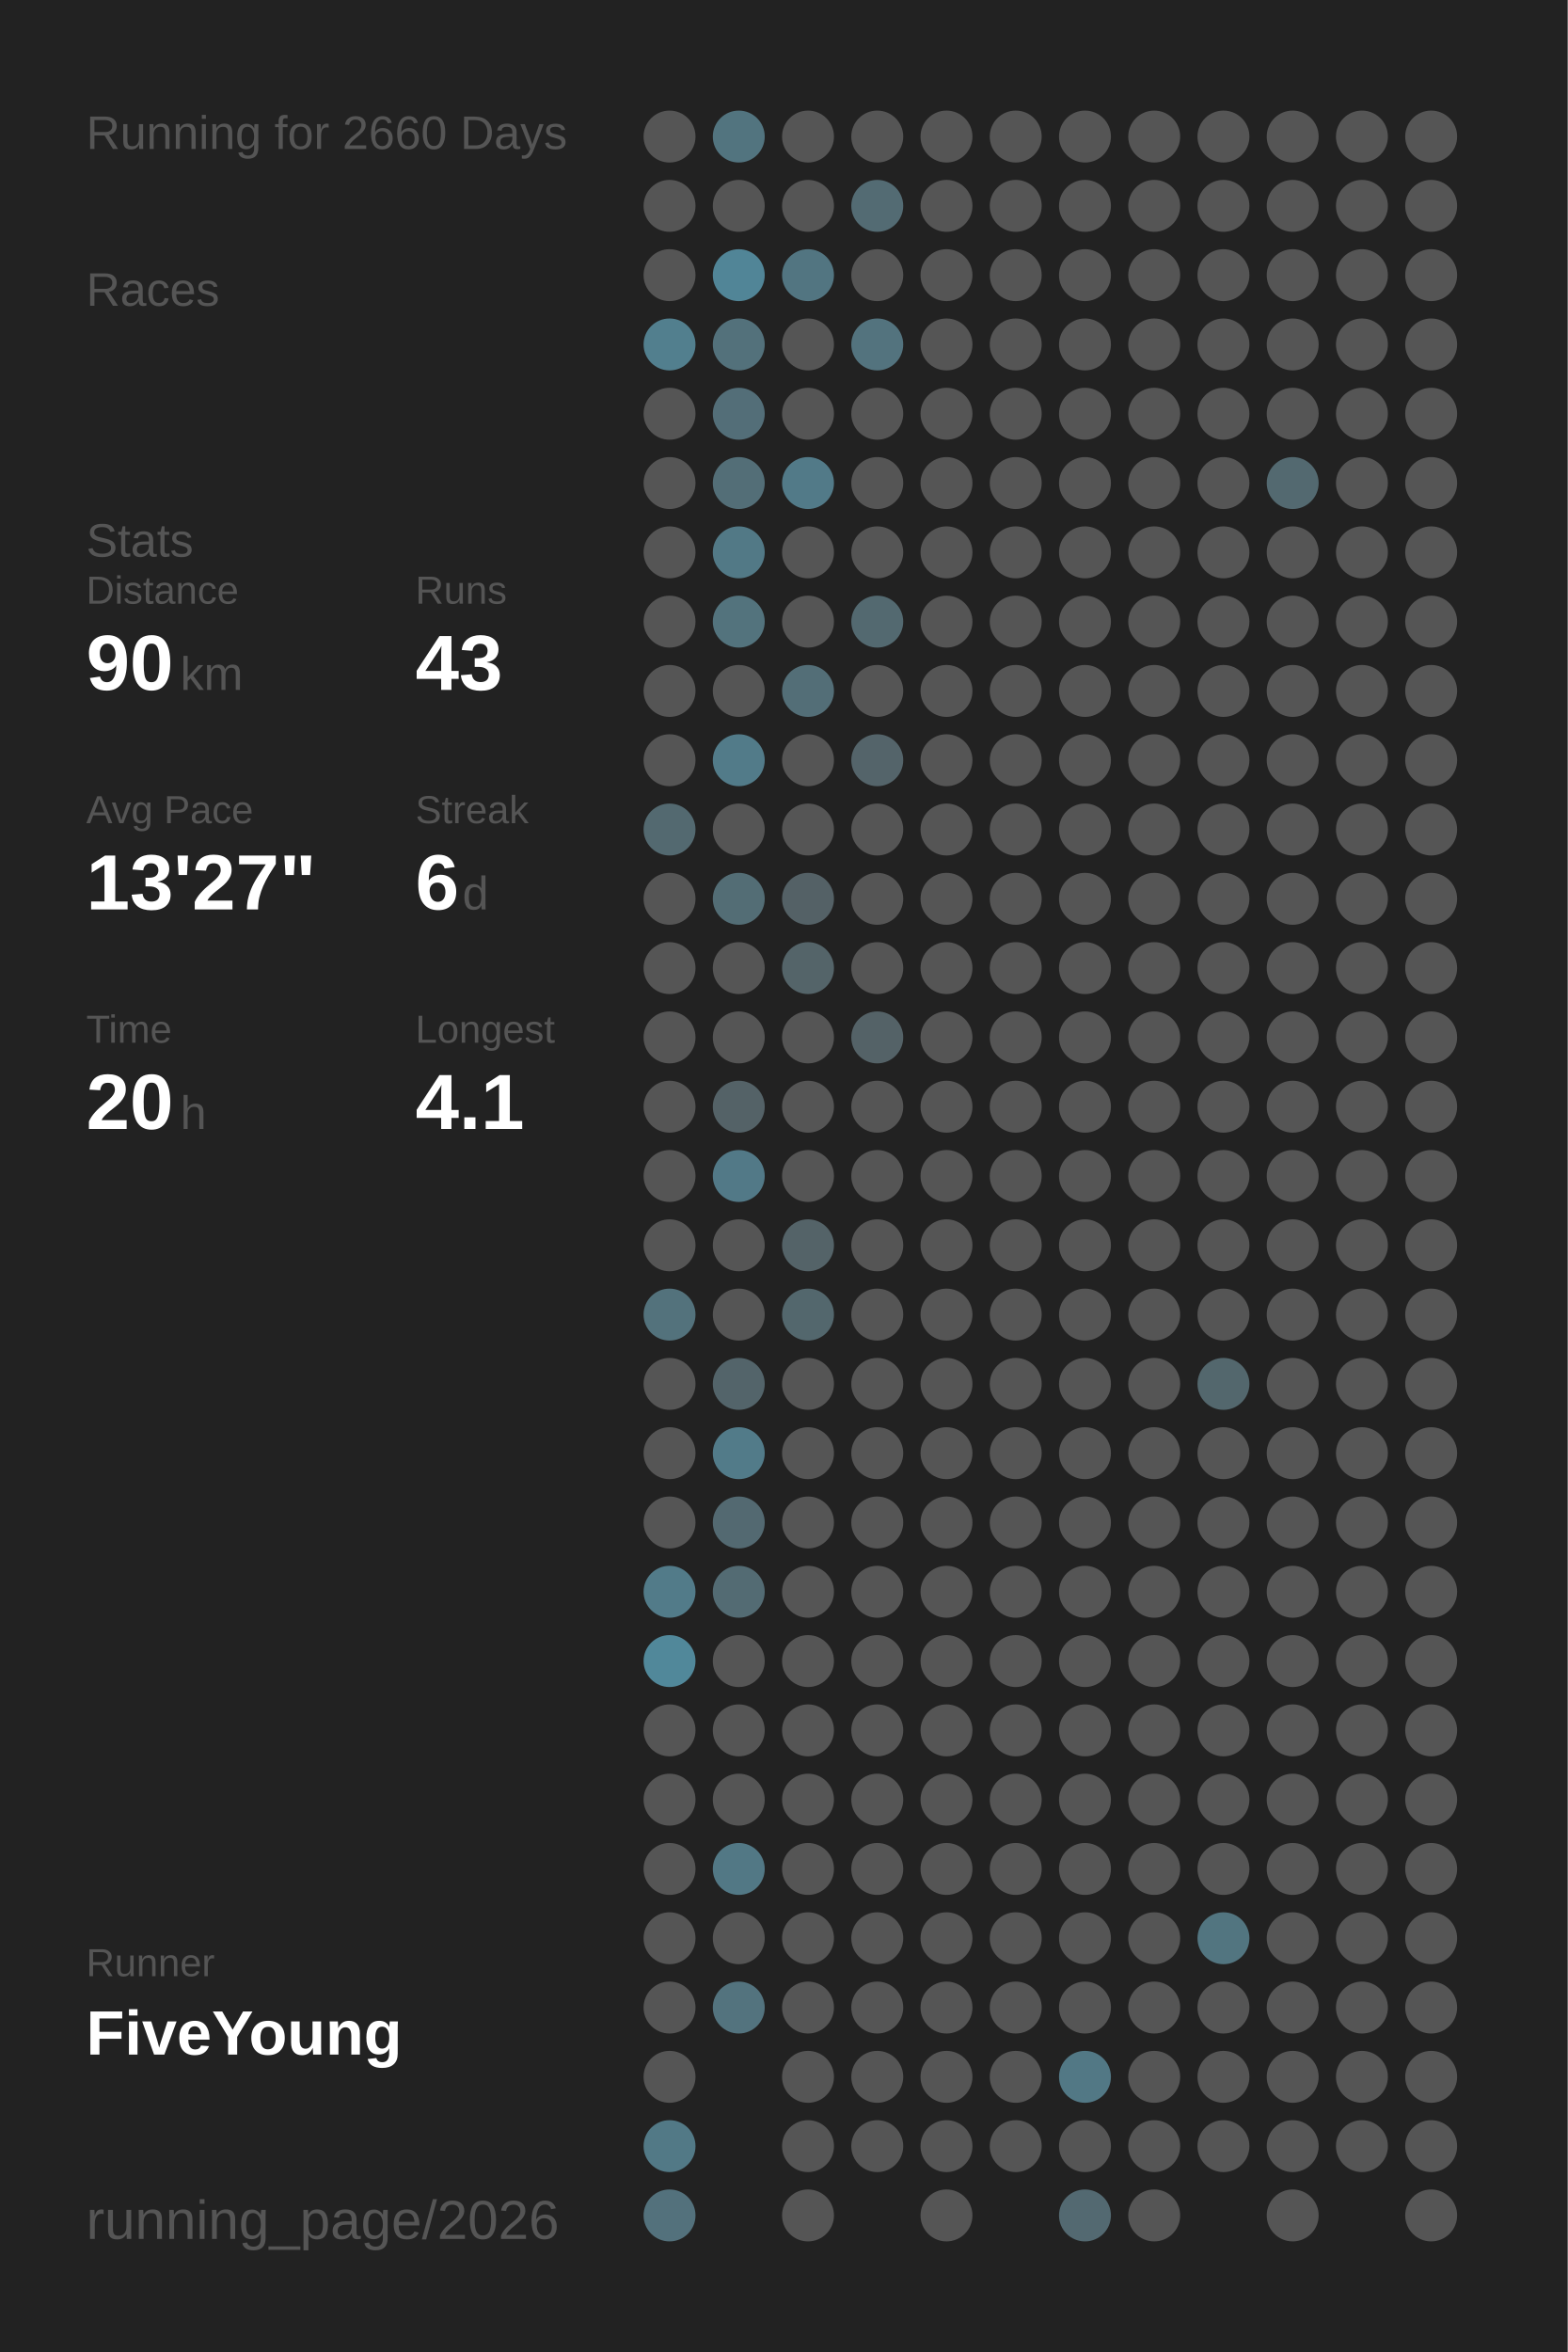
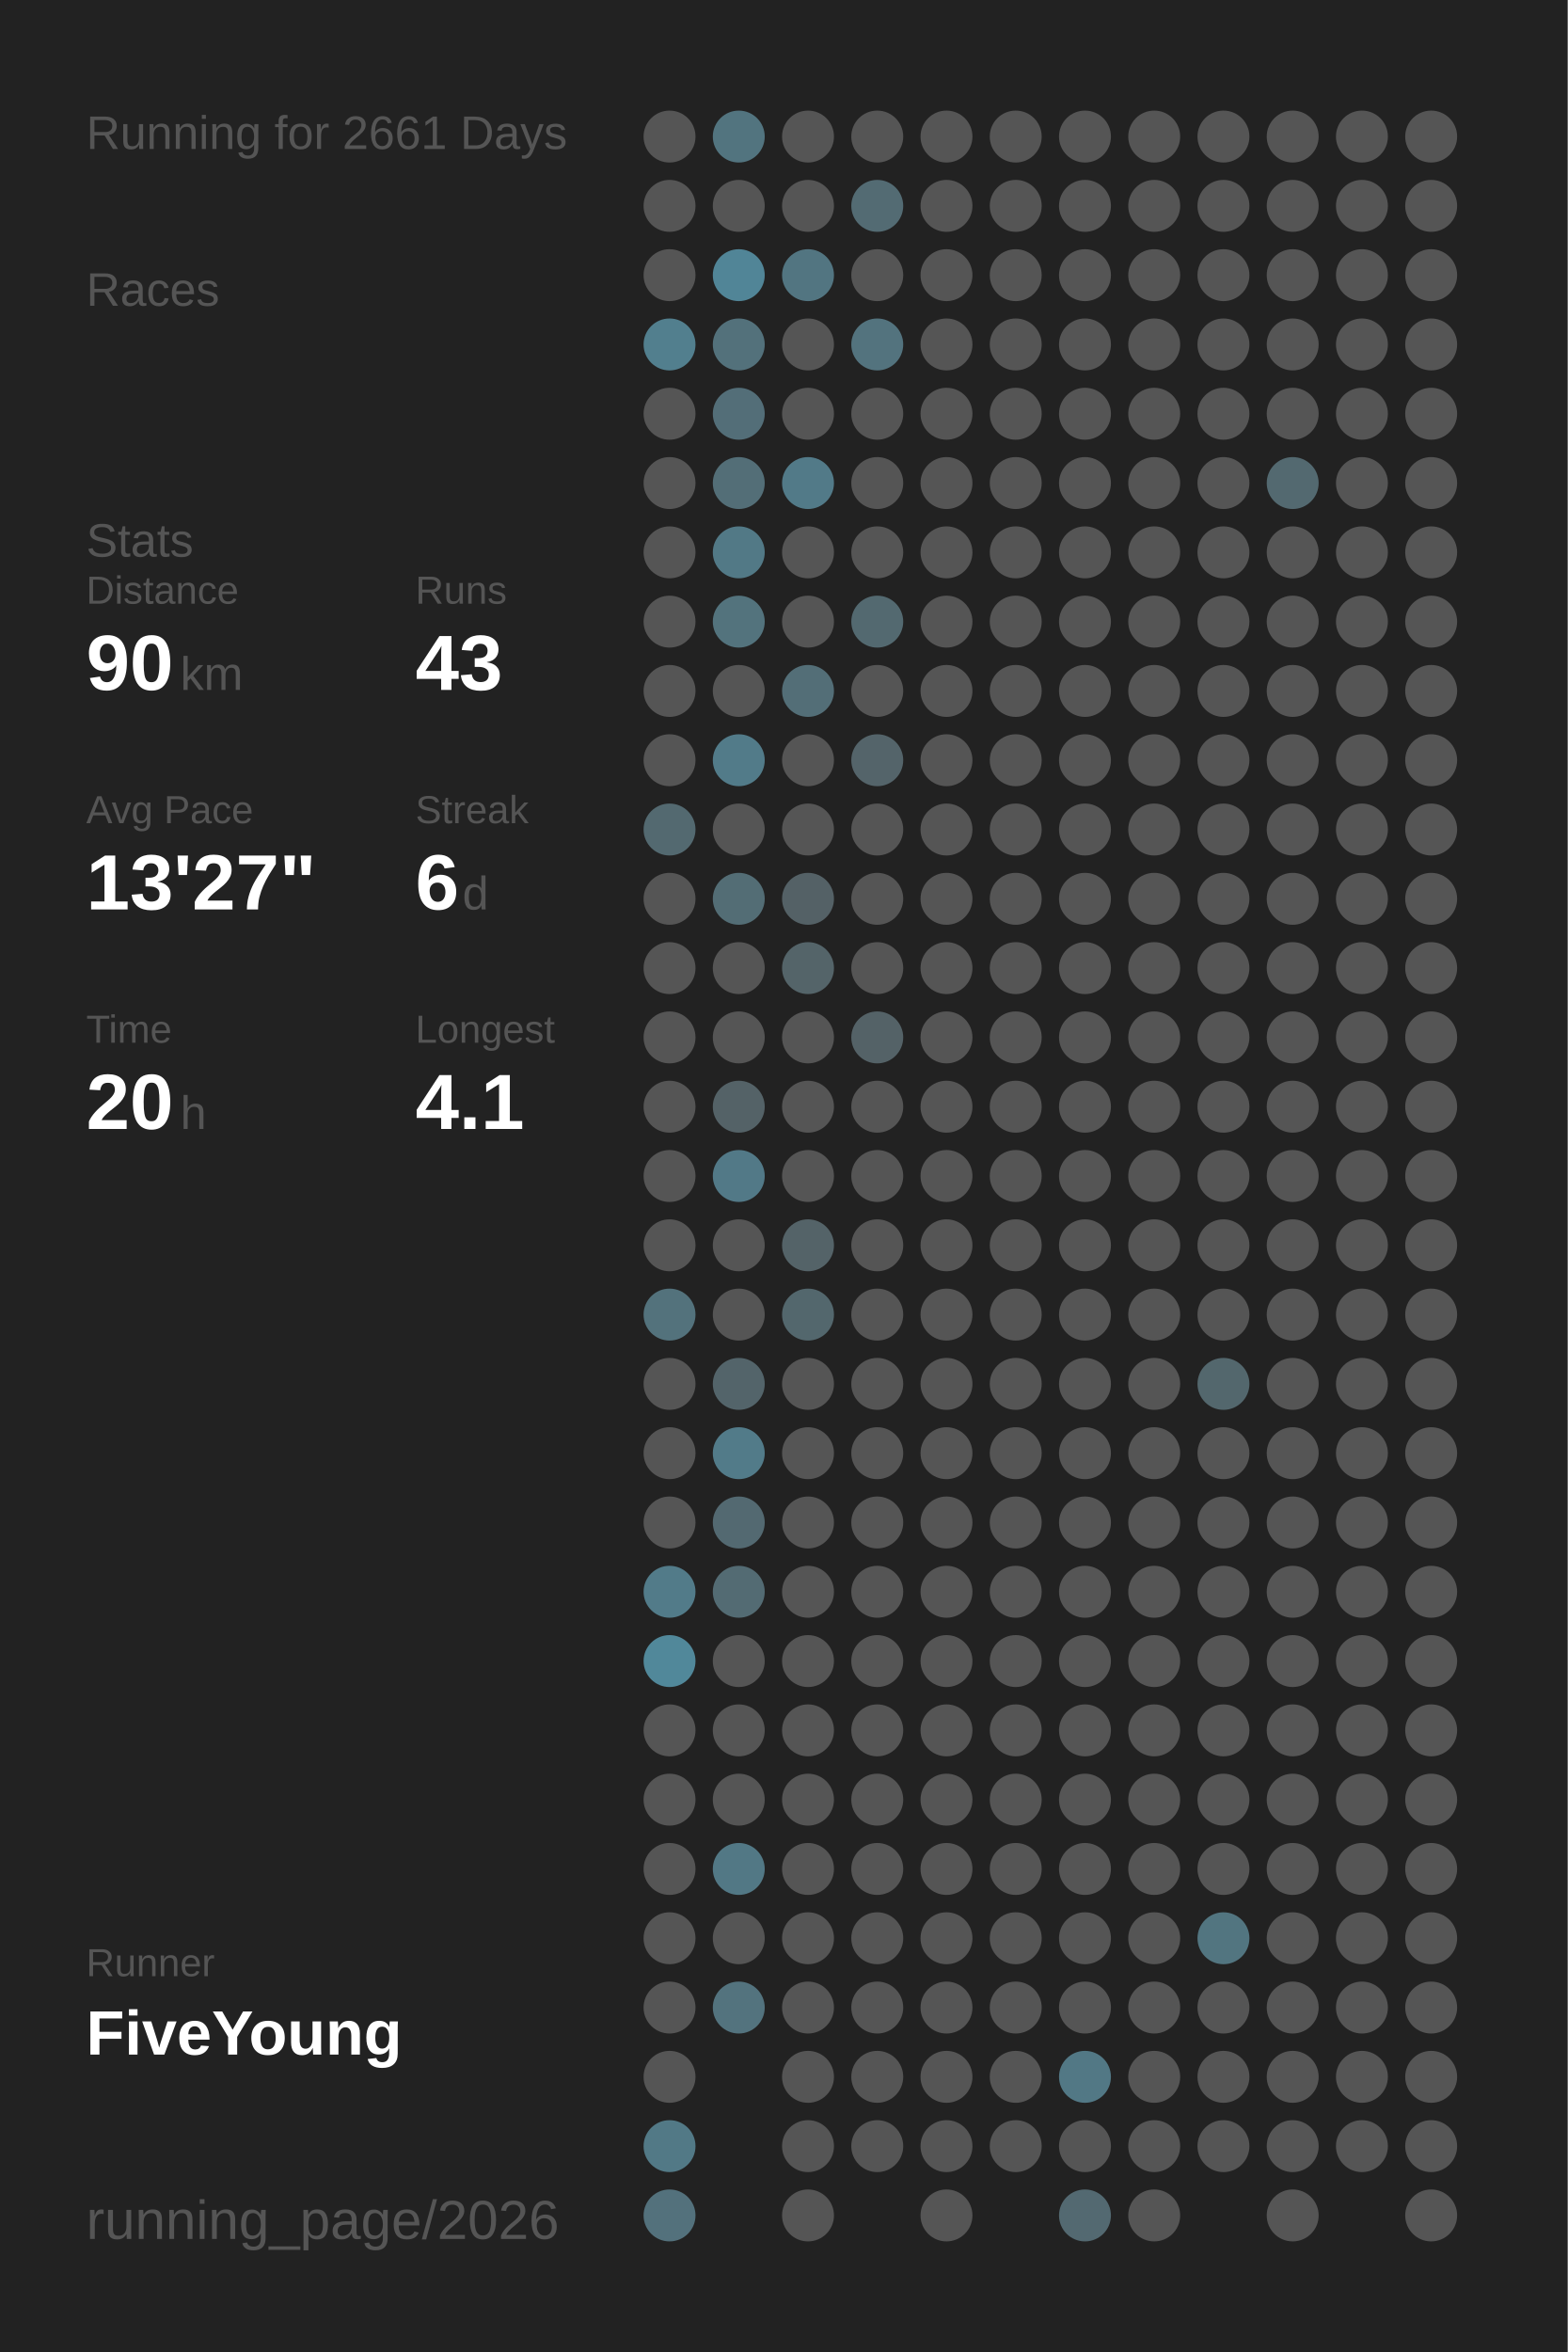
<svg xmlns="http://www.w3.org/2000/svg" baseProfile="full" height="300mm" version="1.1" viewBox="0,0,200,300" width="200mm">
  <defs />
  <rect fill="#222222" height="300" width="200" x="0" y="0" />
-   <text fill="#555555" style="font-size:6px; font-family:Arial;" x="11" y="19">Running for 2660 Days</text>
+   <text fill="#555555" style="font-size:6px; font-family:Arial;" x="11" y="19">Running for 2661 Days</text>
  <text fill="#555555" style="font-size:6px; font-family:Arial;" x="11" y="39">Races</text>
  <text fill="#555555" style="font-size:6px; font-family:Arial;" x="11" y="71">Stats</text>
  <text fill="#555555" style="font-size:5px; font-family:Arial;" x="11" y="77">Distance</text>
  <text fill="#FFFFFF" style="font-size:10px; font-family:Arial; font-weight:bold;" x="11" y="88">90</text>
  <text fill="#555555" style="font-size:6px; font-family:Arial;" x="23" y="88">km</text>
  <text fill="#555555" style="font-size:5px; font-family:Arial;" x="53" y="77">Runs</text>
  <text fill="#FFFFFF" style="font-size:10px; font-family:Arial; font-weight:bold;" x="53" y="88">43</text>
  <text fill="#555555" style="font-size:5px; font-family:Arial;" x="11" y="105">Avg Pace</text>
  <text fill="#FFFFFF" style="font-size:10px; font-family:Arial; font-weight:bold;" x="11" y="116">13'27"</text>
  <text fill="#555555" style="font-size:5px; font-family:Arial;" x="53" y="105">Streak</text>
  <text fill="#FFFFFF" style="font-size:10px; font-family:Arial; font-weight:bold;" x="53" y="116">6</text>
  <text fill="#555555" style="font-size:6px; font-family:Arial;" x="59" y="116">d</text>
  <text fill="#555555" style="font-size:5px; font-family:Arial;" x="11" y="133">Time</text>
  <text fill="#FFFFFF" style="font-size:10px; font-family:Arial; font-weight:bold;" x="11" y="144">20</text>
  <text fill="#555555" style="font-size:6px; font-family:Arial;" x="23" y="144">h</text>
  <text fill="#555555" style="font-size:5px; font-family:Arial;" x="53" y="133">Longest</text>
  <text fill="#FFFFFF" style="font-size:10px; font-family:Arial; font-weight:bold;" x="53" y="144">4.1</text>
  <text fill="#555555" style="font-size:5px; font-family:Arial;" x="11" y="252.065">Runner</text>
  <text fill="#FFFFFF" style="font-size:8px; font-family:Arial; font-weight:bold;" x="11" y="262.065">FiveYoung</text>
  <text fill="#555555" style="font-size:7px; font-family:Arial;" x="11" y="285.581">running_page/2026</text>
  <circle cx="85.417" cy="17.419" fill="#555555" r="3.312" />
  <circle cx="85.417" cy="26.258" fill="#555555" r="3.312" />
  <circle cx="85.417" cy="35.097" fill="#555555" r="3.312" />
  <circle cx="85.417" cy="43.935" fill="#527f8e" r="3.312" />
  <circle cx="85.417" cy="52.774" fill="#555555" r="3.312" />
  <circle cx="85.417" cy="61.613" fill="#555555" r="3.312" />
  <circle cx="85.417" cy="70.452" fill="#555555" r="3.312" />
  <circle cx="85.417" cy="79.29" fill="#555555" r="3.312" />
  <circle cx="85.417" cy="88.129" fill="#555555" r="3.312" />
  <circle cx="85.417" cy="96.968" fill="#555555" r="3.312" />
  <circle cx="85.417" cy="105.806" fill="#536970" r="3.312" />
  <circle cx="85.417" cy="114.645" fill="#555555" r="3.312" />
  <circle cx="85.417" cy="123.484" fill="#555555" r="3.312" />
  <circle cx="85.417" cy="132.323" fill="#555555" r="3.312" />
  <circle cx="85.417" cy="141.161" fill="#555555" r="3.312" />
  <circle cx="85.417" cy="150" fill="#555555" r="3.312" />
  <circle cx="85.417" cy="158.839" fill="#555555" r="3.312" />
  <circle cx="85.417" cy="167.677" fill="#53727c" r="3.312" />
  <circle cx="85.417" cy="176.516" fill="#555555" r="3.312" />
  <circle cx="85.417" cy="185.355" fill="#555555" r="3.312" />
  <circle cx="85.417" cy="194.194" fill="#555555" r="3.312" />
  <circle cx="85.417" cy="203.032" fill="#527b89" r="3.312" />
  <circle cx="85.417" cy="211.871" fill="#51889a" r="3.312" />
  <circle cx="85.417" cy="220.71" fill="#555555" r="3.312" />
  <circle cx="85.417" cy="229.548" fill="#555555" r="3.312" />
  <circle cx="85.417" cy="238.387" fill="#555555" r="3.312" />
  <circle cx="85.417" cy="247.226" fill="#555555" r="3.312" />
  <circle cx="85.417" cy="256.065" fill="#555555" r="3.312" />
  <circle cx="85.417" cy="264.903" fill="#555555" r="3.312" />
  <circle cx="85.417" cy="273.742" fill="#527986" r="3.312" />
  <circle cx="85.417" cy="282.581" fill="#53717c" r="3.312" />
  <circle cx="94.25" cy="17.419" fill="#52747f" r="3.312" />
  <circle cx="94.25" cy="26.258" fill="#555555" r="3.312" />
  <circle cx="94.25" cy="35.097" fill="#518597" r="3.312" />
  <circle cx="94.25" cy="43.935" fill="#53717b" r="3.312" />
  <circle cx="94.25" cy="52.774" fill="#536e78" r="3.312" />
  <circle cx="94.25" cy="61.613" fill="#536e77" r="3.312" />
  <circle cx="94.25" cy="70.452" fill="#527986" r="3.312" />
  <circle cx="94.25" cy="79.29" fill="#53737d" r="3.312" />
  <circle cx="94.25" cy="88.129" fill="#555555" r="3.312" />
  <circle cx="94.25" cy="96.968" fill="#527b89" r="3.312" />
  <circle cx="94.25" cy="105.806" fill="#555555" r="3.312" />
  <circle cx="94.25" cy="114.645" fill="#536d75" r="3.312" />
  <circle cx="94.25" cy="123.484" fill="#555555" r="3.312" />
  <circle cx="94.25" cy="132.323" fill="#555555" r="3.312" />
  <circle cx="94.25" cy="141.161" fill="#546267" r="3.312" />
  <circle cx="94.25" cy="150" fill="#527987" r="3.312" />
  <circle cx="94.25" cy="158.839" fill="#555555" r="3.312" />
  <circle cx="94.25" cy="167.677" fill="#555555" r="3.312" />
  <circle cx="94.25" cy="176.516" fill="#53646a" r="3.312" />
  <circle cx="94.25" cy="185.355" fill="#527b89" r="3.312" />
  <circle cx="94.25" cy="194.194" fill="#536971" r="3.312" />
  <circle cx="94.25" cy="203.032" fill="#536b73" r="3.312" />
  <circle cx="94.25" cy="211.871" fill="#555555" r="3.312" />
  <circle cx="94.25" cy="220.71" fill="#555555" r="3.312" />
  <circle cx="94.25" cy="229.548" fill="#555555" r="3.312" />
  <circle cx="94.25" cy="238.387" fill="#527885" r="3.312" />
  <circle cx="94.25" cy="247.226" fill="#555555" r="3.312" />
  <circle cx="94.25" cy="256.065" fill="#53737e" r="3.312" />
  <circle cx="103.083" cy="17.419" fill="#555555" r="3.312" />
  <circle cx="103.083" cy="26.258" fill="#555555" r="3.312" />
  <circle cx="103.083" cy="35.097" fill="#527581" r="3.312" />
  <circle cx="103.083" cy="43.935" fill="#555555" r="3.312" />
  <circle cx="103.083" cy="52.774" fill="#555555" r="3.312" />
  <circle cx="103.083" cy="61.613" fill="#527a88" r="3.312" />
  <circle cx="103.083" cy="70.452" fill="#555555" r="3.312" />
  <circle cx="103.083" cy="79.29" fill="#555555" r="3.312" />
  <circle cx="103.083" cy="88.129" fill="#536e77" r="3.312" />
  <circle cx="103.083" cy="96.968" fill="#555555" r="3.312" />
  <circle cx="103.083" cy="105.806" fill="#555555" r="3.312" />
  <circle cx="103.083" cy="114.645" fill="#546166" r="3.312" />
  <circle cx="103.083" cy="123.484" fill="#546469" r="3.312" />
  <circle cx="103.083" cy="132.323" fill="#555555" r="3.312" />
  <circle cx="103.083" cy="141.161" fill="#555555" r="3.312" />
  <circle cx="103.083" cy="150" fill="#555555" r="3.312" />
  <circle cx="103.083" cy="158.839" fill="#546368" r="3.312" />
  <circle cx="103.083" cy="167.677" fill="#53676d" r="3.312" />
  <circle cx="103.083" cy="176.516" fill="#555555" r="3.312" />
  <circle cx="103.083" cy="185.355" fill="#555555" r="3.312" />
  <circle cx="103.083" cy="194.194" fill="#555555" r="3.312" />
  <circle cx="103.083" cy="203.032" fill="#555555" r="3.312" />
  <circle cx="103.083" cy="211.871" fill="#555555" r="3.312" />
  <circle cx="103.083" cy="220.71" fill="#555555" r="3.312" />
  <circle cx="103.083" cy="229.548" fill="#555555" r="3.312" />
  <circle cx="103.083" cy="238.387" fill="#555555" r="3.312" />
  <circle cx="103.083" cy="247.226" fill="#555555" r="3.312" />
  <circle cx="103.083" cy="256.065" fill="#555555" r="3.312" />
  <circle cx="103.083" cy="264.903" fill="#555555" r="3.312" />
  <circle cx="103.083" cy="273.742" fill="#555555" r="3.312" />
  <circle cx="103.083" cy="282.581" fill="#555555" r="3.312" />
  <circle cx="111.917" cy="17.419" fill="#555555" r="3.312" />
  <circle cx="111.917" cy="26.258" fill="#536b73" r="3.312" />
  <circle cx="111.917" cy="35.097" fill="#555555" r="3.312" />
  <circle cx="111.917" cy="43.935" fill="#53737e" r="3.312" />
  <circle cx="111.917" cy="52.774" fill="#555555" r="3.312" />
  <circle cx="111.917" cy="61.613" fill="#555555" r="3.312" />
  <circle cx="111.917" cy="70.452" fill="#555555" r="3.312" />
  <circle cx="111.917" cy="79.29" fill="#536970" r="3.312" />
  <circle cx="111.917" cy="88.129" fill="#555555" r="3.312" />
  <circle cx="111.917" cy="96.968" fill="#54646a" r="3.312" />
  <circle cx="111.917" cy="105.806" fill="#555555" r="3.312" />
  <circle cx="111.917" cy="114.645" fill="#555555" r="3.312" />
  <circle cx="111.917" cy="123.484" fill="#555555" r="3.312" />
  <circle cx="111.917" cy="132.323" fill="#546267" r="3.312" />
  <circle cx="111.917" cy="141.161" fill="#555555" r="3.312" />
  <circle cx="111.917" cy="150" fill="#555555" r="3.312" />
  <circle cx="111.917" cy="158.839" fill="#555555" r="3.312" />
  <circle cx="111.917" cy="167.677" fill="#555555" r="3.312" />
  <circle cx="111.917" cy="176.516" fill="#555555" r="3.312" />
  <circle cx="111.917" cy="185.355" fill="#555555" r="3.312" />
  <circle cx="111.917" cy="194.194" fill="#555555" r="3.312" />
  <circle cx="111.917" cy="203.032" fill="#555555" r="3.312" />
  <circle cx="111.917" cy="211.871" fill="#555555" r="3.312" />
  <circle cx="111.917" cy="220.71" fill="#555555" r="3.312" />
  <circle cx="111.917" cy="229.548" fill="#555555" r="3.312" />
  <circle cx="111.917" cy="238.387" fill="#555555" r="3.312" />
  <circle cx="111.917" cy="247.226" fill="#555555" r="3.312" />
  <circle cx="111.917" cy="256.065" fill="#555555" r="3.312" />
  <circle cx="111.917" cy="264.903" fill="#555555" r="3.312" />
  <circle cx="111.917" cy="273.742" fill="#555555" r="3.312" />
  <circle cx="120.75" cy="17.419" fill="#555555" r="3.312" />
  <circle cx="120.75" cy="26.258" fill="#555555" r="3.312" />
  <circle cx="120.75" cy="35.097" fill="#555555" r="3.312" />
  <circle cx="120.75" cy="43.935" fill="#555555" r="3.312" />
  <circle cx="120.75" cy="52.774" fill="#555555" r="3.312" />
  <circle cx="120.75" cy="61.613" fill="#555555" r="3.312" />
  <circle cx="120.75" cy="70.452" fill="#555555" r="3.312" />
  <circle cx="120.75" cy="79.29" fill="#555555" r="3.312" />
  <circle cx="120.75" cy="88.129" fill="#555555" r="3.312" />
  <circle cx="120.75" cy="96.968" fill="#555555" r="3.312" />
  <circle cx="120.75" cy="105.806" fill="#555555" r="3.312" />
  <circle cx="120.75" cy="114.645" fill="#555555" r="3.312" />
  <circle cx="120.75" cy="123.484" fill="#555555" r="3.312" />
  <circle cx="120.75" cy="132.323" fill="#555555" r="3.312" />
  <circle cx="120.75" cy="141.161" fill="#555555" r="3.312" />
  <circle cx="120.75" cy="150" fill="#555555" r="3.312" />
  <circle cx="120.75" cy="158.839" fill="#555555" r="3.312" />
  <circle cx="120.75" cy="167.677" fill="#555555" r="3.312" />
  <circle cx="120.75" cy="176.516" fill="#555555" r="3.312" />
  <circle cx="120.75" cy="185.355" fill="#555555" r="3.312" />
  <circle cx="120.75" cy="194.194" fill="#555555" r="3.312" />
  <circle cx="120.75" cy="203.032" fill="#555555" r="3.312" />
  <circle cx="120.75" cy="211.871" fill="#555555" r="3.312" />
  <circle cx="120.75" cy="220.71" fill="#555555" r="3.312" />
  <circle cx="120.75" cy="229.548" fill="#555555" r="3.312" />
  <circle cx="120.75" cy="238.387" fill="#555555" r="3.312" />
  <circle cx="120.75" cy="247.226" fill="#555555" r="3.312" />
  <circle cx="120.75" cy="256.065" fill="#555555" r="3.312" />
  <circle cx="120.75" cy="264.903" fill="#555555" r="3.312" />
  <circle cx="120.75" cy="273.742" fill="#555555" r="3.312" />
  <circle cx="120.75" cy="282.581" fill="#555555" r="3.312" />
  <circle cx="129.583" cy="17.419" fill="#555555" r="3.312" />
  <circle cx="129.583" cy="26.258" fill="#555555" r="3.312" />
  <circle cx="129.583" cy="35.097" fill="#555555" r="3.312" />
  <circle cx="129.583" cy="43.935" fill="#555555" r="3.312" />
  <circle cx="129.583" cy="52.774" fill="#555555" r="3.312" />
  <circle cx="129.583" cy="61.613" fill="#555555" r="3.312" />
  <circle cx="129.583" cy="70.452" fill="#555555" r="3.312" />
  <circle cx="129.583" cy="79.29" fill="#555555" r="3.312" />
  <circle cx="129.583" cy="88.129" fill="#555555" r="3.312" />
  <circle cx="129.583" cy="96.968" fill="#555555" r="3.312" />
  <circle cx="129.583" cy="105.806" fill="#555555" r="3.312" />
  <circle cx="129.583" cy="114.645" fill="#555555" r="3.312" />
  <circle cx="129.583" cy="123.484" fill="#555555" r="3.312" />
  <circle cx="129.583" cy="132.323" fill="#555555" r="3.312" />
  <circle cx="129.583" cy="141.161" fill="#555555" r="3.312" />
  <circle cx="129.583" cy="150" fill="#555555" r="3.312" />
  <circle cx="129.583" cy="158.839" fill="#555555" r="3.312" />
  <circle cx="129.583" cy="167.677" fill="#555555" r="3.312" />
  <circle cx="129.583" cy="176.516" fill="#555555" r="3.312" />
  <circle cx="129.583" cy="185.355" fill="#555555" r="3.312" />
  <circle cx="129.583" cy="194.194" fill="#555555" r="3.312" />
  <circle cx="129.583" cy="203.032" fill="#555555" r="3.312" />
  <circle cx="129.583" cy="211.871" fill="#555555" r="3.312" />
  <circle cx="129.583" cy="220.71" fill="#555555" r="3.312" />
  <circle cx="129.583" cy="229.548" fill="#555555" r="3.312" />
  <circle cx="129.583" cy="238.387" fill="#555555" r="3.312" />
  <circle cx="129.583" cy="247.226" fill="#555555" r="3.312" />
  <circle cx="129.583" cy="256.065" fill="#555555" r="3.312" />
  <circle cx="129.583" cy="264.903" fill="#555555" r="3.312" />
  <circle cx="129.583" cy="273.742" fill="#555555" r="3.312" />
  <circle cx="138.417" cy="17.419" fill="#555555" r="3.312" />
  <circle cx="138.417" cy="26.258" fill="#555555" r="3.312" />
  <circle cx="138.417" cy="35.097" fill="#555555" r="3.312" />
  <circle cx="138.417" cy="43.935" fill="#555555" r="3.312" />
  <circle cx="138.417" cy="52.774" fill="#555555" r="3.312" />
  <circle cx="138.417" cy="61.613" fill="#555555" r="3.312" />
  <circle cx="138.417" cy="70.452" fill="#555555" r="3.312" />
  <circle cx="138.417" cy="79.29" fill="#555555" r="3.312" />
  <circle cx="138.417" cy="88.129" fill="#555555" r="3.312" />
  <circle cx="138.417" cy="96.968" fill="#555555" r="3.312" />
  <circle cx="138.417" cy="105.806" fill="#555555" r="3.312" />
  <circle cx="138.417" cy="114.645" fill="#555555" r="3.312" />
  <circle cx="138.417" cy="123.484" fill="#555555" r="3.312" />
  <circle cx="138.417" cy="132.323" fill="#555555" r="3.312" />
  <circle cx="138.417" cy="141.161" fill="#555555" r="3.312" />
  <circle cx="138.417" cy="150" fill="#555555" r="3.312" />
  <circle cx="138.417" cy="158.839" fill="#555555" r="3.312" />
  <circle cx="138.417" cy="167.677" fill="#555555" r="3.312" />
  <circle cx="138.417" cy="176.516" fill="#555555" r="3.312" />
  <circle cx="138.417" cy="185.355" fill="#555555" r="3.312" />
  <circle cx="138.417" cy="194.194" fill="#555555" r="3.312" />
  <circle cx="138.417" cy="203.032" fill="#555555" r="3.312" />
  <circle cx="138.417" cy="211.871" fill="#555555" r="3.312" />
  <circle cx="138.417" cy="220.71" fill="#555555" r="3.312" />
  <circle cx="138.417" cy="229.548" fill="#555555" r="3.312" />
  <circle cx="138.417" cy="238.387" fill="#555555" r="3.312" />
  <circle cx="138.417" cy="247.226" fill="#555555" r="3.312" />
  <circle cx="138.417" cy="256.065" fill="#555555" r="3.312" />
  <circle cx="138.417" cy="264.903" fill="#527885" r="3.312" />
  <circle cx="138.417" cy="273.742" fill="#555555" r="3.312" />
  <circle cx="138.417" cy="282.581" fill="#536971" r="3.312" />
  <circle cx="147.25" cy="17.419" fill="#555555" r="3.312" />
  <circle cx="147.25" cy="26.258" fill="#555555" r="3.312" />
  <circle cx="147.25" cy="35.097" fill="#555555" r="3.312" />
  <circle cx="147.25" cy="43.935" fill="#555555" r="3.312" />
  <circle cx="147.25" cy="52.774" fill="#555555" r="3.312" />
  <circle cx="147.25" cy="61.613" fill="#555555" r="3.312" />
  <circle cx="147.25" cy="70.452" fill="#555555" r="3.312" />
  <circle cx="147.25" cy="79.29" fill="#555555" r="3.312" />
  <circle cx="147.25" cy="88.129" fill="#555555" r="3.312" />
  <circle cx="147.25" cy="96.968" fill="#555555" r="3.312" />
  <circle cx="147.25" cy="105.806" fill="#555555" r="3.312" />
  <circle cx="147.25" cy="114.645" fill="#555555" r="3.312" />
  <circle cx="147.25" cy="123.484" fill="#555555" r="3.312" />
  <circle cx="147.25" cy="132.323" fill="#555555" r="3.312" />
  <circle cx="147.25" cy="141.161" fill="#555555" r="3.312" />
  <circle cx="147.25" cy="150" fill="#555555" r="3.312" />
  <circle cx="147.25" cy="158.839" fill="#555555" r="3.312" />
  <circle cx="147.25" cy="167.677" fill="#555555" r="3.312" />
  <circle cx="147.25" cy="176.516" fill="#555555" r="3.312" />
  <circle cx="147.25" cy="185.355" fill="#555555" r="3.312" />
  <circle cx="147.25" cy="194.194" fill="#555555" r="3.312" />
  <circle cx="147.25" cy="203.032" fill="#555555" r="3.312" />
  <circle cx="147.25" cy="211.871" fill="#555555" r="3.312" />
  <circle cx="147.25" cy="220.71" fill="#555555" r="3.312" />
  <circle cx="147.25" cy="229.548" fill="#555555" r="3.312" />
  <circle cx="147.25" cy="238.387" fill="#555555" r="3.312" />
  <circle cx="147.25" cy="247.226" fill="#555555" r="3.312" />
  <circle cx="147.25" cy="256.065" fill="#555555" r="3.312" />
  <circle cx="147.25" cy="264.903" fill="#555555" r="3.312" />
  <circle cx="147.25" cy="273.742" fill="#555555" r="3.312" />
  <circle cx="147.25" cy="282.581" fill="#555555" r="3.312" />
  <circle cx="156.083" cy="17.419" fill="#555555" r="3.312" />
  <circle cx="156.083" cy="26.258" fill="#555555" r="3.312" />
  <circle cx="156.083" cy="35.097" fill="#555555" r="3.312" />
  <circle cx="156.083" cy="43.935" fill="#555555" r="3.312" />
  <circle cx="156.083" cy="52.774" fill="#555555" r="3.312" />
  <circle cx="156.083" cy="61.613" fill="#555555" r="3.312" />
  <circle cx="156.083" cy="70.452" fill="#555555" r="3.312" />
  <circle cx="156.083" cy="79.29" fill="#555555" r="3.312" />
  <circle cx="156.083" cy="88.129" fill="#555555" r="3.312" />
  <circle cx="156.083" cy="96.968" fill="#555555" r="3.312" />
  <circle cx="156.083" cy="105.806" fill="#555555" r="3.312" />
  <circle cx="156.083" cy="114.645" fill="#555555" r="3.312" />
  <circle cx="156.083" cy="123.484" fill="#555555" r="3.312" />
  <circle cx="156.083" cy="132.323" fill="#555555" r="3.312" />
  <circle cx="156.083" cy="141.161" fill="#555555" r="3.312" />
  <circle cx="156.083" cy="150" fill="#555555" r="3.312" />
  <circle cx="156.083" cy="158.839" fill="#555555" r="3.312" />
  <circle cx="156.083" cy="167.677" fill="#555555" r="3.312" />
  <circle cx="156.083" cy="176.516" fill="#53676d" r="3.312" />
  <circle cx="156.083" cy="185.355" fill="#555555" r="3.312" />
  <circle cx="156.083" cy="194.194" fill="#555555" r="3.312" />
  <circle cx="156.083" cy="203.032" fill="#555555" r="3.312" />
  <circle cx="156.083" cy="211.871" fill="#555555" r="3.312" />
  <circle cx="156.083" cy="220.71" fill="#555555" r="3.312" />
  <circle cx="156.083" cy="229.548" fill="#555555" r="3.312" />
  <circle cx="156.083" cy="238.387" fill="#555555" r="3.312" />
  <circle cx="156.083" cy="247.226" fill="#527580" r="3.312" />
  <circle cx="156.083" cy="256.065" fill="#555555" r="3.312" />
  <circle cx="156.083" cy="264.903" fill="#555555" r="3.312" />
  <circle cx="156.083" cy="273.742" fill="#555555" r="3.312" />
  <circle cx="164.917" cy="17.419" fill="#555555" r="3.312" />
  <circle cx="164.917" cy="26.258" fill="#555555" r="3.312" />
  <circle cx="164.917" cy="35.097" fill="#555555" r="3.312" />
  <circle cx="164.917" cy="43.935" fill="#555555" r="3.312" />
  <circle cx="164.917" cy="52.774" fill="#555555" r="3.312" />
  <circle cx="164.917" cy="61.613" fill="#536970" r="3.312" />
  <circle cx="164.917" cy="70.452" fill="#555555" r="3.312" />
  <circle cx="164.917" cy="79.29" fill="#555555" r="3.312" />
  <circle cx="164.917" cy="88.129" fill="#555555" r="3.312" />
  <circle cx="164.917" cy="96.968" fill="#555555" r="3.312" />
  <circle cx="164.917" cy="105.806" fill="#555555" r="3.312" />
  <circle cx="164.917" cy="114.645" fill="#555555" r="3.312" />
  <circle cx="164.917" cy="123.484" fill="#555555" r="3.312" />
  <circle cx="164.917" cy="132.323" fill="#555555" r="3.312" />
  <circle cx="164.917" cy="141.161" fill="#555555" r="3.312" />
  <circle cx="164.917" cy="150" fill="#555555" r="3.312" />
  <circle cx="164.917" cy="158.839" fill="#555555" r="3.312" />
  <circle cx="164.917" cy="167.677" fill="#555555" r="3.312" />
  <circle cx="164.917" cy="176.516" fill="#555555" r="3.312" />
  <circle cx="164.917" cy="185.355" fill="#555555" r="3.312" />
  <circle cx="164.917" cy="194.194" fill="#555555" r="3.312" />
  <circle cx="164.917" cy="203.032" fill="#555555" r="3.312" />
  <circle cx="164.917" cy="211.871" fill="#555555" r="3.312" />
  <circle cx="164.917" cy="220.71" fill="#555555" r="3.312" />
  <circle cx="164.917" cy="229.548" fill="#555555" r="3.312" />
  <circle cx="164.917" cy="238.387" fill="#555555" r="3.312" />
  <circle cx="164.917" cy="247.226" fill="#555555" r="3.312" />
  <circle cx="164.917" cy="256.065" fill="#555555" r="3.312" />
  <circle cx="164.917" cy="264.903" fill="#555555" r="3.312" />
  <circle cx="164.917" cy="273.742" fill="#555555" r="3.312" />
  <circle cx="164.917" cy="282.581" fill="#555555" r="3.312" />
  <circle cx="173.75" cy="17.419" fill="#555555" r="3.312" />
  <circle cx="173.75" cy="26.258" fill="#555555" r="3.312" />
  <circle cx="173.75" cy="35.097" fill="#555555" r="3.312" />
  <circle cx="173.75" cy="43.935" fill="#555555" r="3.312" />
  <circle cx="173.75" cy="52.774" fill="#555555" r="3.312" />
  <circle cx="173.75" cy="61.613" fill="#555555" r="3.312" />
  <circle cx="173.75" cy="70.452" fill="#555555" r="3.312" />
  <circle cx="173.75" cy="79.29" fill="#555555" r="3.312" />
  <circle cx="173.75" cy="88.129" fill="#555555" r="3.312" />
  <circle cx="173.75" cy="96.968" fill="#555555" r="3.312" />
  <circle cx="173.75" cy="105.806" fill="#555555" r="3.312" />
  <circle cx="173.75" cy="114.645" fill="#555555" r="3.312" />
  <circle cx="173.75" cy="123.484" fill="#555555" r="3.312" />
  <circle cx="173.75" cy="132.323" fill="#555555" r="3.312" />
  <circle cx="173.75" cy="141.161" fill="#555555" r="3.312" />
  <circle cx="173.75" cy="150" fill="#555555" r="3.312" />
  <circle cx="173.75" cy="158.839" fill="#555555" r="3.312" />
  <circle cx="173.75" cy="167.677" fill="#555555" r="3.312" />
  <circle cx="173.75" cy="176.516" fill="#555555" r="3.312" />
  <circle cx="173.75" cy="185.355" fill="#555555" r="3.312" />
  <circle cx="173.75" cy="194.194" fill="#555555" r="3.312" />
  <circle cx="173.75" cy="203.032" fill="#555555" r="3.312" />
  <circle cx="173.75" cy="211.871" fill="#555555" r="3.312" />
  <circle cx="173.75" cy="220.71" fill="#555555" r="3.312" />
  <circle cx="173.75" cy="229.548" fill="#555555" r="3.312" />
  <circle cx="173.75" cy="238.387" fill="#555555" r="3.312" />
  <circle cx="173.75" cy="247.226" fill="#555555" r="3.312" />
  <circle cx="173.75" cy="256.065" fill="#555555" r="3.312" />
  <circle cx="173.75" cy="264.903" fill="#555555" r="3.312" />
  <circle cx="173.75" cy="273.742" fill="#555555" r="3.312" />
  <circle cx="182.583" cy="17.419" fill="#555555" r="3.312" />
  <circle cx="182.583" cy="26.258" fill="#555555" r="3.312" />
  <circle cx="182.583" cy="35.097" fill="#555555" r="3.312" />
  <circle cx="182.583" cy="43.935" fill="#555555" r="3.312" />
  <circle cx="182.583" cy="52.774" fill="#555555" r="3.312" />
  <circle cx="182.583" cy="61.613" fill="#555555" r="3.312" />
  <circle cx="182.583" cy="70.452" fill="#555555" r="3.312" />
  <circle cx="182.583" cy="79.29" fill="#555555" r="3.312" />
  <circle cx="182.583" cy="88.129" fill="#555555" r="3.312" />
  <circle cx="182.583" cy="96.968" fill="#555555" r="3.312" />
  <circle cx="182.583" cy="105.806" fill="#555555" r="3.312" />
  <circle cx="182.583" cy="114.645" fill="#555555" r="3.312" />
  <circle cx="182.583" cy="123.484" fill="#555555" r="3.312" />
  <circle cx="182.583" cy="132.323" fill="#555555" r="3.312" />
  <circle cx="182.583" cy="141.161" fill="#555555" r="3.312" />
  <circle cx="182.583" cy="150" fill="#555555" r="3.312" />
  <circle cx="182.583" cy="158.839" fill="#555555" r="3.312" />
  <circle cx="182.583" cy="167.677" fill="#555555" r="3.312" />
  <circle cx="182.583" cy="176.516" fill="#555555" r="3.312" />
  <circle cx="182.583" cy="185.355" fill="#555555" r="3.312" />
  <circle cx="182.583" cy="194.194" fill="#555555" r="3.312" />
  <circle cx="182.583" cy="203.032" fill="#555555" r="3.312" />
  <circle cx="182.583" cy="211.871" fill="#555555" r="3.312" />
  <circle cx="182.583" cy="220.71" fill="#555555" r="3.312" />
  <circle cx="182.583" cy="229.548" fill="#555555" r="3.312" />
  <circle cx="182.583" cy="238.387" fill="#555555" r="3.312" />
  <circle cx="182.583" cy="247.226" fill="#555555" r="3.312" />
  <circle cx="182.583" cy="256.065" fill="#555555" r="3.312" />
  <circle cx="182.583" cy="264.903" fill="#555555" r="3.312" />
  <circle cx="182.583" cy="273.742" fill="#555555" r="3.312" />
  <circle cx="182.583" cy="282.581" fill="#555555" r="3.312" />
</svg>
